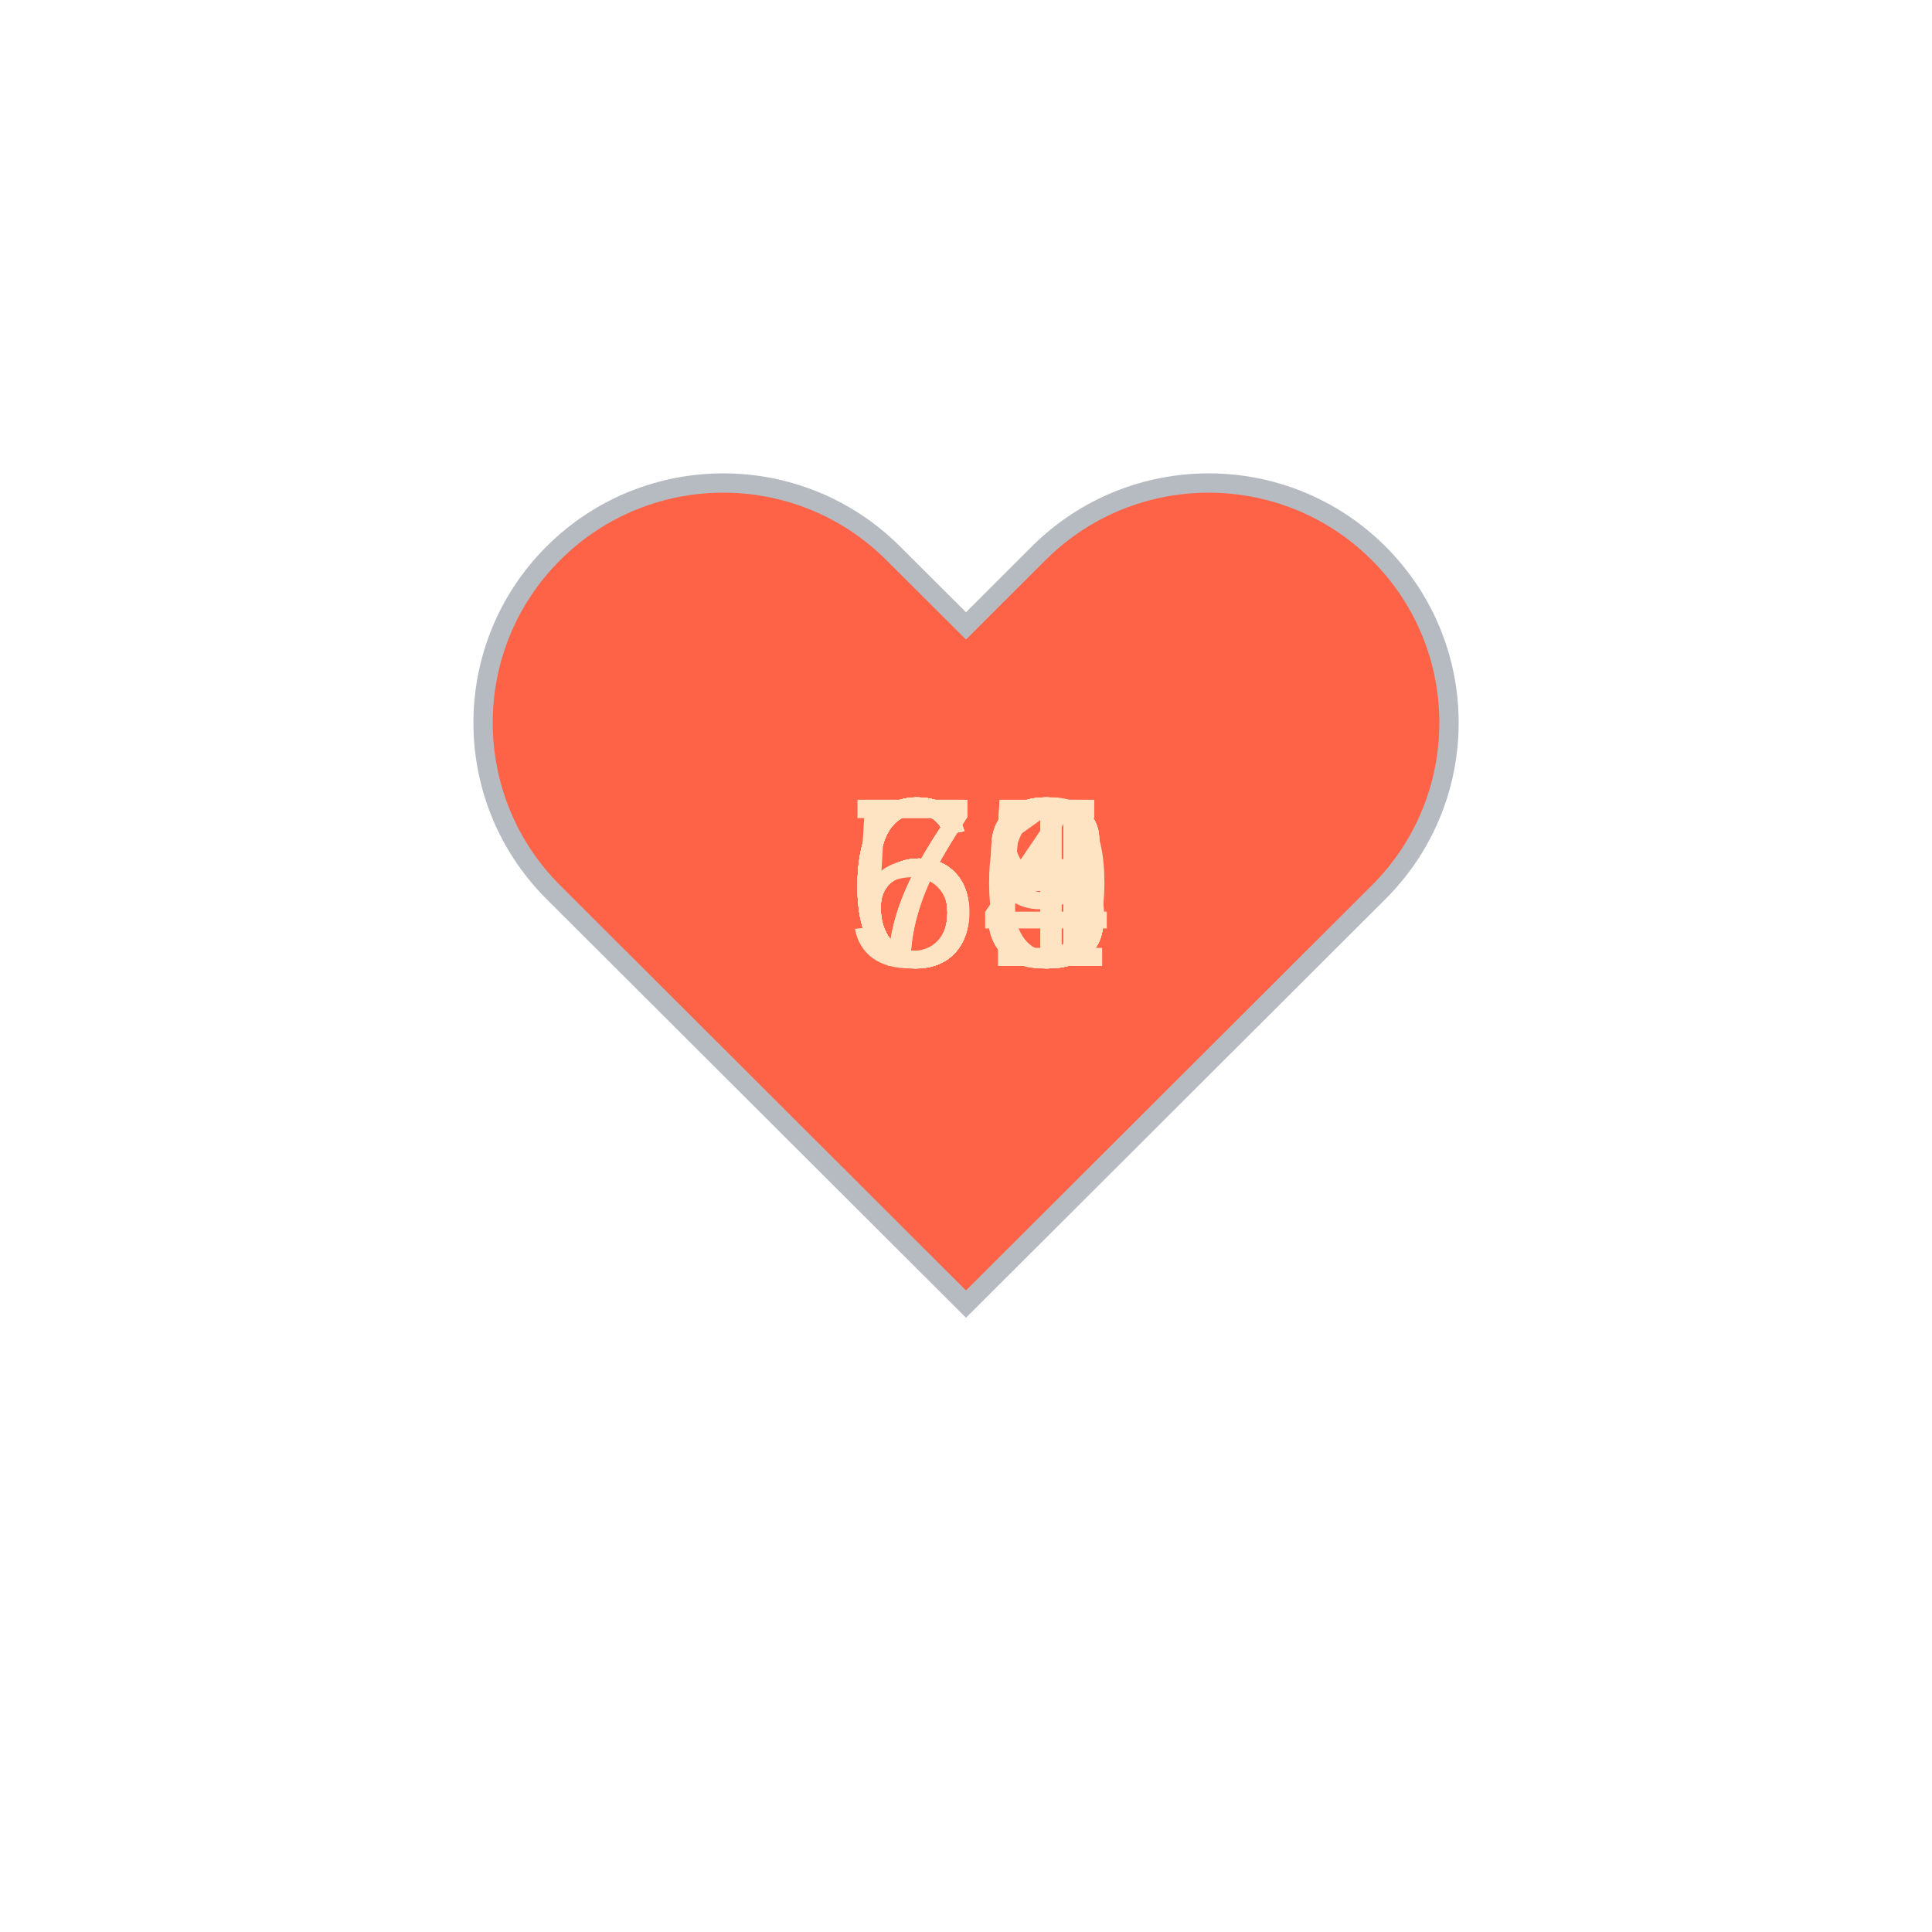
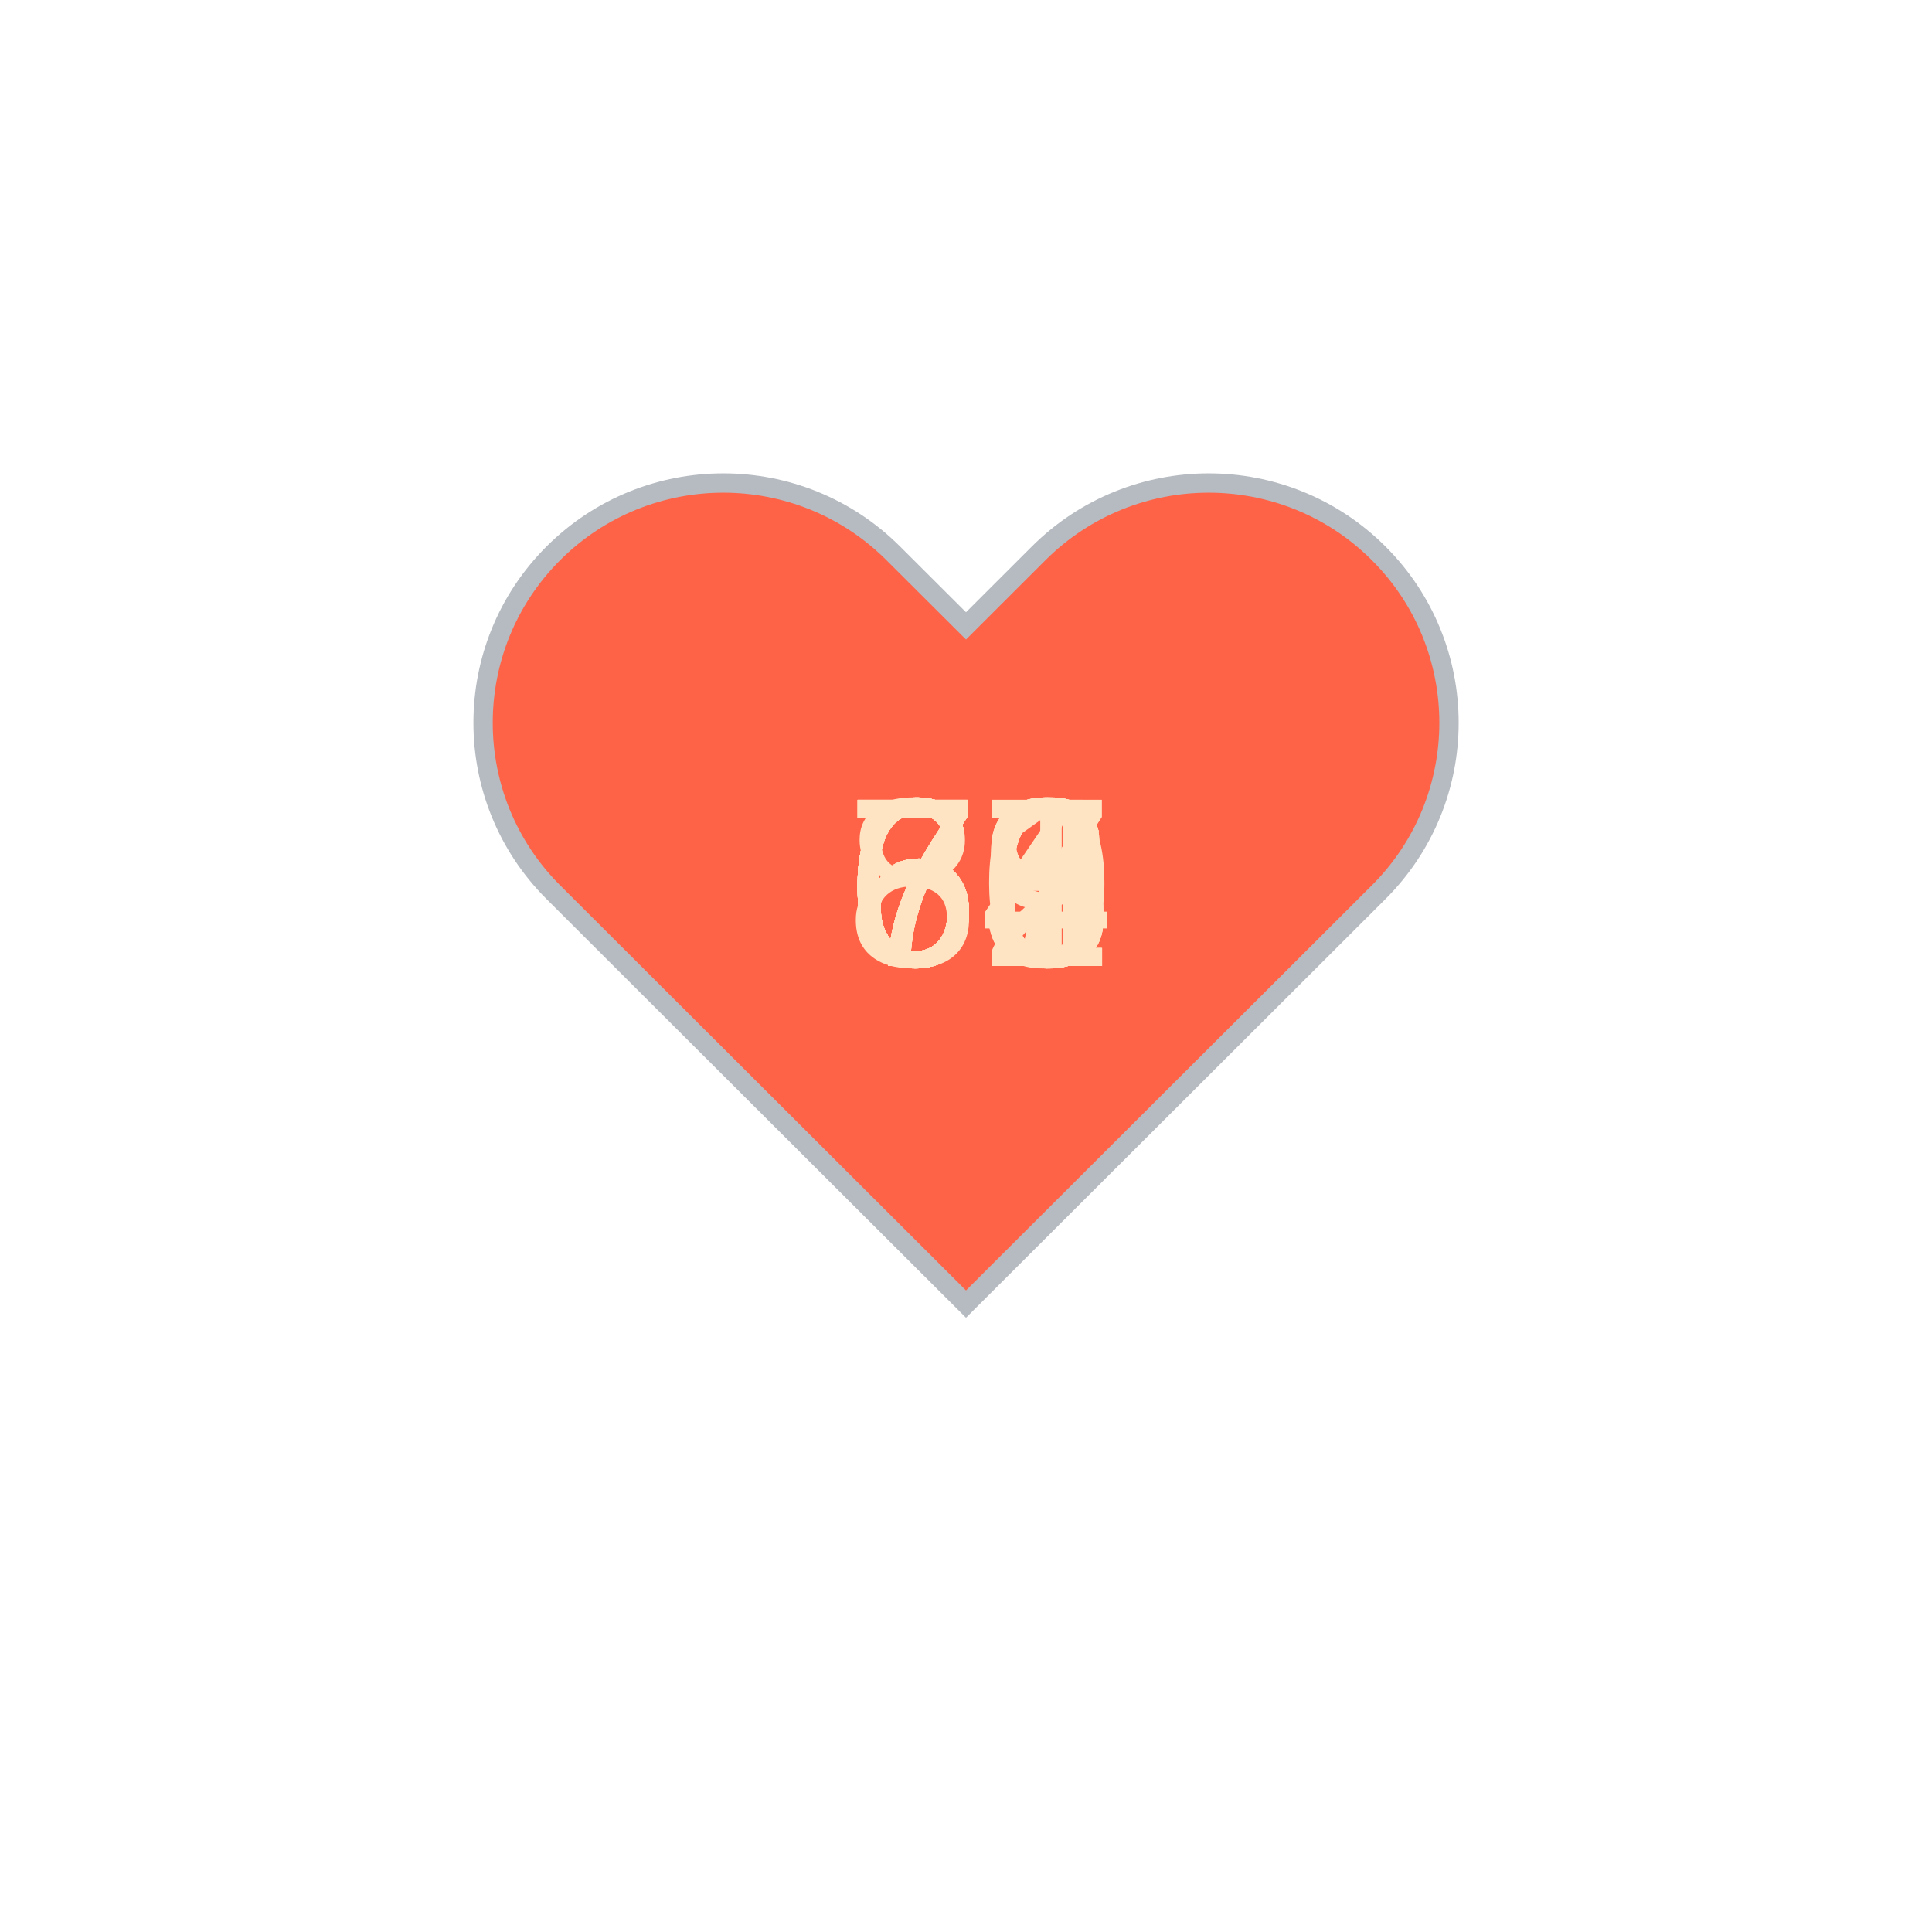
<svg xmlns="http://www.w3.org/2000/svg" baseProfile="full" height="150" version="1.1" viewBox="0,0,200,200" width="150">
  <defs />
  <g transform="translate(100 100)">
    <path d="M92.71,7.27L92.71,7.27c-9.71-9.69-25.46-9.69-35.18,0L50,14.79l-7.54-7.52C32.75-2.42,17-2.42,7.29,7.27v0 c-9.71,9.69-9.71,25.41,0,35.1L50,85l42.71-42.63C102.43,32.68,102.43,16.96,92.71,7.27z" fill="tomato" stroke="#B6BBC1" stroke-width="2" transform="translate(-50 -50)" />
    <animateTransform additive="sum" attributeName="transform" dur="1.2s" repeatCount="indefinite" type="scale" values="1; 1.5; 1.25; 1.5; 1.5; 1;" />
-     <text fill="bisque" style="font-size:25px; font-family:Arial" transform="translate(-12.5 0)">66<animate attributeName="visibility" dur="18.0s" keyTimes="0;0.07;0.13;0.2;0.27;0.33;0.4;0.47;0.53;0.6;0.67;0.73;0.8;0.87;0.93;1.0" repeatCount="indefinite" values="visible;hidden;hidden;hidden;hidden;hidden;hidden;hidden;hidden;hidden;hidden;hidden;hidden;hidden;hidden;hidden" />
+     <text fill="bisque" style="font-size:25px; font-family:Arial" transform="translate(-12.5 0)">73<animate attributeName="visibility" dur="18.0s" keyTimes="0;0.07;0.13;0.2;0.27;0.33;0.4;0.47;0.53;0.6;0.67;0.73;0.8;0.87;0.93;1.0" repeatCount="indefinite" values="visible;hidden;hidden;hidden;hidden;hidden;hidden;hidden;hidden;hidden;hidden;hidden;hidden;hidden;hidden;hidden" />
    </text>
-     <text fill="bisque" style="font-size:25px; font-family:Arial" transform="translate(-12.5 0)">70<animate attributeName="visibility" dur="18.0s" keyTimes="0;0.07;0.13;0.2;0.27;0.33;0.4;0.47;0.53;0.6;0.67;0.73;0.8;0.87;0.93;1.0" repeatCount="indefinite" values="hidden;visible;hidden;hidden;hidden;hidden;hidden;hidden;hidden;hidden;hidden;hidden;hidden;hidden;hidden;hidden" />
+     <text fill="bisque" style="font-size:25px; font-family:Arial" transform="translate(-12.5 0)">84<animate attributeName="visibility" dur="18.0s" keyTimes="0;0.07;0.13;0.2;0.27;0.33;0.4;0.47;0.53;0.6;0.67;0.73;0.8;0.87;0.93;1.0" repeatCount="indefinite" values="hidden;visible;hidden;hidden;hidden;hidden;hidden;hidden;hidden;hidden;hidden;hidden;hidden;hidden;hidden;hidden" />
    </text>
-     <text fill="bisque" style="font-size:25px; font-family:Arial" transform="translate(-12.5 0)">69<animate attributeName="visibility" dur="18.0s" keyTimes="0;0.07;0.13;0.2;0.27;0.33;0.4;0.47;0.53;0.6;0.67;0.73;0.8;0.87;0.93;1.0" repeatCount="indefinite" values="hidden;hidden;visible;hidden;hidden;hidden;hidden;hidden;hidden;hidden;hidden;hidden;hidden;hidden;hidden;hidden" />
+     <text fill="bisque" style="font-size:25px; font-family:Arial" transform="translate(-12.5 0)">67<animate attributeName="visibility" dur="18.0s" keyTimes="0;0.07;0.13;0.2;0.27;0.33;0.4;0.47;0.53;0.6;0.67;0.73;0.8;0.87;0.93;1.0" repeatCount="indefinite" values="hidden;hidden;visible;hidden;hidden;hidden;hidden;hidden;hidden;hidden;hidden;hidden;hidden;hidden;hidden;hidden" />
    </text>
-     <text fill="bisque" style="font-size:25px; font-family:Arial" transform="translate(-12.5 0)">63<animate attributeName="visibility" dur="18.0s" keyTimes="0;0.07;0.13;0.2;0.27;0.33;0.4;0.47;0.53;0.6;0.67;0.73;0.8;0.87;0.93;1.0" repeatCount="indefinite" values="hidden;hidden;hidden;visible;hidden;hidden;hidden;hidden;hidden;hidden;hidden;hidden;hidden;hidden;hidden;hidden" />
+     <text fill="bisque" style="font-size:25px; font-family:Arial" transform="translate(-12.5 0)">66<animate attributeName="visibility" dur="18.0s" keyTimes="0;0.07;0.13;0.2;0.27;0.33;0.4;0.47;0.53;0.6;0.67;0.73;0.8;0.87;0.93;1.0" repeatCount="indefinite" values="hidden;hidden;hidden;visible;hidden;hidden;hidden;hidden;hidden;hidden;hidden;hidden;hidden;hidden;hidden;hidden" />
    </text>
-     <text fill="bisque" style="font-size:25px; font-family:Arial" transform="translate(-12.5 0)">65<animate attributeName="visibility" dur="18.0s" keyTimes="0;0.07;0.13;0.2;0.27;0.33;0.4;0.47;0.53;0.6;0.67;0.73;0.8;0.87;0.93;1.0" repeatCount="indefinite" values="hidden;hidden;hidden;hidden;visible;hidden;hidden;hidden;hidden;hidden;hidden;hidden;hidden;hidden;hidden;hidden" />
+     <text fill="bisque" style="font-size:25px; font-family:Arial" transform="translate(-12.5 0)">72<animate attributeName="visibility" dur="18.0s" keyTimes="0;0.07;0.13;0.2;0.27;0.33;0.4;0.47;0.53;0.6;0.67;0.73;0.8;0.87;0.93;1.0" repeatCount="indefinite" values="hidden;hidden;hidden;hidden;visible;hidden;hidden;hidden;hidden;hidden;hidden;hidden;hidden;hidden;hidden;hidden" />
    </text>
-     <text fill="bisque" style="font-size:25px; font-family:Arial" transform="translate(-12.5 0)">71<animate attributeName="visibility" dur="18.0s" keyTimes="0;0.07;0.13;0.2;0.27;0.33;0.4;0.47;0.53;0.6;0.67;0.73;0.8;0.87;0.93;1.0" repeatCount="indefinite" values="hidden;hidden;hidden;hidden;hidden;visible;hidden;hidden;hidden;hidden;hidden;hidden;hidden;hidden;hidden;hidden" />
+     <text fill="bisque" style="font-size:25px; font-family:Arial" transform="translate(-12.5 0)">68<animate attributeName="visibility" dur="18.0s" keyTimes="0;0.07;0.13;0.2;0.27;0.33;0.4;0.47;0.53;0.6;0.67;0.73;0.8;0.87;0.93;1.0" repeatCount="indefinite" values="hidden;hidden;hidden;hidden;hidden;visible;hidden;hidden;hidden;hidden;hidden;hidden;hidden;hidden;hidden;hidden" />
    </text>
-     <text fill="bisque" style="font-size:25px; font-family:Arial" transform="translate(-12.5 0)">68<animate attributeName="visibility" dur="18.0s" keyTimes="0;0.07;0.13;0.2;0.27;0.33;0.4;0.47;0.53;0.6;0.67;0.73;0.8;0.87;0.93;1.0" repeatCount="indefinite" values="hidden;hidden;hidden;hidden;hidden;hidden;visible;hidden;hidden;hidden;hidden;hidden;hidden;hidden;hidden;hidden" />
+     <text fill="bisque" style="font-size:25px; font-family:Arial" transform="translate(-12.5 0)">66<animate attributeName="visibility" dur="18.0s" keyTimes="0;0.07;0.13;0.2;0.27;0.33;0.4;0.47;0.53;0.6;0.67;0.73;0.8;0.87;0.93;1.0" repeatCount="indefinite" values="hidden;hidden;hidden;hidden;hidden;hidden;visible;hidden;hidden;hidden;hidden;hidden;hidden;hidden;hidden;hidden" />
    </text>
-     <text fill="bisque" style="font-size:25px; font-family:Arial" transform="translate(-12.5 0)">68<animate attributeName="visibility" dur="18.0s" keyTimes="0;0.07;0.13;0.2;0.27;0.33;0.4;0.47;0.53;0.6;0.67;0.73;0.8;0.87;0.93;1.0" repeatCount="indefinite" values="hidden;hidden;hidden;hidden;hidden;hidden;hidden;visible;hidden;hidden;hidden;hidden;hidden;hidden;hidden;hidden" />
+     <text fill="bisque" style="font-size:25px; font-family:Arial" transform="translate(-12.5 0)">66<animate attributeName="visibility" dur="18.0s" keyTimes="0;0.07;0.13;0.2;0.27;0.33;0.4;0.47;0.53;0.6;0.67;0.73;0.8;0.87;0.93;1.0" repeatCount="indefinite" values="hidden;hidden;hidden;hidden;hidden;hidden;hidden;visible;hidden;hidden;hidden;hidden;hidden;hidden;hidden;hidden" />
    </text>
-     <text fill="bisque" style="font-size:25px; font-family:Arial" transform="translate(-12.5 0)">68<animate attributeName="visibility" dur="18.0s" keyTimes="0;0.07;0.13;0.2;0.27;0.33;0.4;0.47;0.53;0.6;0.67;0.73;0.8;0.87;0.93;1.0" repeatCount="indefinite" values="hidden;hidden;hidden;hidden;hidden;hidden;hidden;hidden;visible;hidden;hidden;hidden;hidden;hidden;hidden;hidden" />
+     <text fill="bisque" style="font-size:25px; font-family:Arial" transform="translate(-12.5 0)">69<animate attributeName="visibility" dur="18.0s" keyTimes="0;0.07;0.13;0.2;0.27;0.33;0.4;0.47;0.53;0.6;0.67;0.73;0.8;0.87;0.93;1.0" repeatCount="indefinite" values="hidden;hidden;hidden;hidden;hidden;hidden;hidden;hidden;visible;hidden;hidden;hidden;hidden;hidden;hidden;hidden" />
    </text>
-     <text fill="bisque" style="font-size:25px; font-family:Arial" transform="translate(-12.5 0)">63<animate attributeName="visibility" dur="18.0s" keyTimes="0;0.07;0.13;0.2;0.27;0.33;0.4;0.47;0.53;0.6;0.67;0.73;0.8;0.87;0.93;1.0" repeatCount="indefinite" values="hidden;hidden;hidden;hidden;hidden;hidden;hidden;hidden;hidden;visible;hidden;hidden;hidden;hidden;hidden;hidden" />
+     <text fill="bisque" style="font-size:25px; font-family:Arial" transform="translate(-12.5 0)">71<animate attributeName="visibility" dur="18.0s" keyTimes="0;0.07;0.13;0.2;0.27;0.33;0.4;0.47;0.53;0.6;0.67;0.73;0.8;0.87;0.93;1.0" repeatCount="indefinite" values="hidden;hidden;hidden;hidden;hidden;hidden;hidden;hidden;hidden;visible;hidden;hidden;hidden;hidden;hidden;hidden" />
    </text>
-     <text fill="bisque" style="font-size:25px; font-family:Arial" transform="translate(-12.5 0)">63<animate attributeName="visibility" dur="18.0s" keyTimes="0;0.07;0.13;0.2;0.27;0.33;0.4;0.47;0.53;0.6;0.67;0.73;0.8;0.87;0.93;1.0" repeatCount="indefinite" values="hidden;hidden;hidden;hidden;hidden;hidden;hidden;hidden;hidden;hidden;visible;hidden;hidden;hidden;hidden;hidden" />
+     <text fill="bisque" style="font-size:25px; font-family:Arial" transform="translate(-12.5 0)">70<animate attributeName="visibility" dur="18.0s" keyTimes="0;0.07;0.13;0.2;0.27;0.33;0.4;0.47;0.53;0.6;0.67;0.73;0.8;0.87;0.93;1.0" repeatCount="indefinite" values="hidden;hidden;hidden;hidden;hidden;hidden;hidden;hidden;hidden;hidden;visible;hidden;hidden;hidden;hidden;hidden" />
    </text>
-     <text fill="bisque" style="font-size:25px; font-family:Arial" transform="translate(-12.5 0)">63<animate attributeName="visibility" dur="18.0s" keyTimes="0;0.07;0.13;0.2;0.27;0.33;0.4;0.47;0.53;0.6;0.67;0.73;0.8;0.87;0.93;1.0" repeatCount="indefinite" values="hidden;hidden;hidden;hidden;hidden;hidden;hidden;hidden;hidden;hidden;hidden;visible;hidden;hidden;hidden;hidden" />
+     <text fill="bisque" style="font-size:25px; font-family:Arial" transform="translate(-12.5 0)">73<animate attributeName="visibility" dur="18.0s" keyTimes="0;0.07;0.13;0.2;0.27;0.33;0.4;0.47;0.53;0.6;0.67;0.73;0.8;0.87;0.93;1.0" repeatCount="indefinite" values="hidden;hidden;hidden;hidden;hidden;hidden;hidden;hidden;hidden;hidden;hidden;visible;hidden;hidden;hidden;hidden" />
    </text>
-     <text fill="bisque" style="font-size:25px; font-family:Arial" transform="translate(-12.5 0)">65<animate attributeName="visibility" dur="18.0s" keyTimes="0;0.07;0.13;0.2;0.27;0.33;0.4;0.47;0.53;0.6;0.67;0.73;0.8;0.87;0.93;1.0" repeatCount="indefinite" values="hidden;hidden;hidden;hidden;hidden;hidden;hidden;hidden;hidden;hidden;hidden;hidden;visible;hidden;hidden;hidden" />
+     <text fill="bisque" style="font-size:25px; font-family:Arial" transform="translate(-12.5 0)">67<animate attributeName="visibility" dur="18.0s" keyTimes="0;0.07;0.13;0.2;0.27;0.33;0.4;0.47;0.53;0.6;0.67;0.73;0.8;0.87;0.93;1.0" repeatCount="indefinite" values="hidden;hidden;hidden;hidden;hidden;hidden;hidden;hidden;hidden;hidden;hidden;hidden;visible;hidden;hidden;hidden" />
    </text>
-     <text fill="bisque" style="font-size:25px; font-family:Arial" transform="translate(-12.5 0)">58<animate attributeName="visibility" dur="18.0s" keyTimes="0;0.07;0.13;0.2;0.27;0.33;0.4;0.47;0.53;0.6;0.67;0.73;0.8;0.87;0.93;1.0" repeatCount="indefinite" values="hidden;hidden;hidden;hidden;hidden;hidden;hidden;hidden;hidden;hidden;hidden;hidden;hidden;visible;hidden;hidden" />
+     <text fill="bisque" style="font-size:25px; font-family:Arial" transform="translate(-12.5 0)">68<animate attributeName="visibility" dur="18.0s" keyTimes="0;0.07;0.13;0.2;0.27;0.33;0.4;0.47;0.53;0.6;0.67;0.73;0.8;0.87;0.93;1.0" repeatCount="indefinite" values="hidden;hidden;hidden;hidden;hidden;hidden;hidden;hidden;hidden;hidden;hidden;hidden;hidden;visible;hidden;hidden" />
    </text>
-     <text fill="bisque" style="font-size:25px; font-family:Arial" transform="translate(-12.5 0)">64<animate attributeName="visibility" dur="18.0s" keyTimes="0;0.07;0.13;0.2;0.27;0.33;0.4;0.47;0.53;0.6;0.67;0.73;0.8;0.87;0.93;1.0" repeatCount="indefinite" values="hidden;hidden;hidden;hidden;hidden;hidden;hidden;hidden;hidden;hidden;hidden;hidden;hidden;hidden;visible;hidden" />
+     <text fill="bisque" style="font-size:25px; font-family:Arial" transform="translate(-12.5 0)">66<animate attributeName="visibility" dur="18.0s" keyTimes="0;0.07;0.13;0.2;0.27;0.33;0.4;0.47;0.53;0.6;0.67;0.73;0.8;0.87;0.93;1.0" repeatCount="indefinite" values="hidden;hidden;hidden;hidden;hidden;hidden;hidden;hidden;hidden;hidden;hidden;hidden;hidden;hidden;visible;hidden" />
    </text>
  </g>
</svg>
